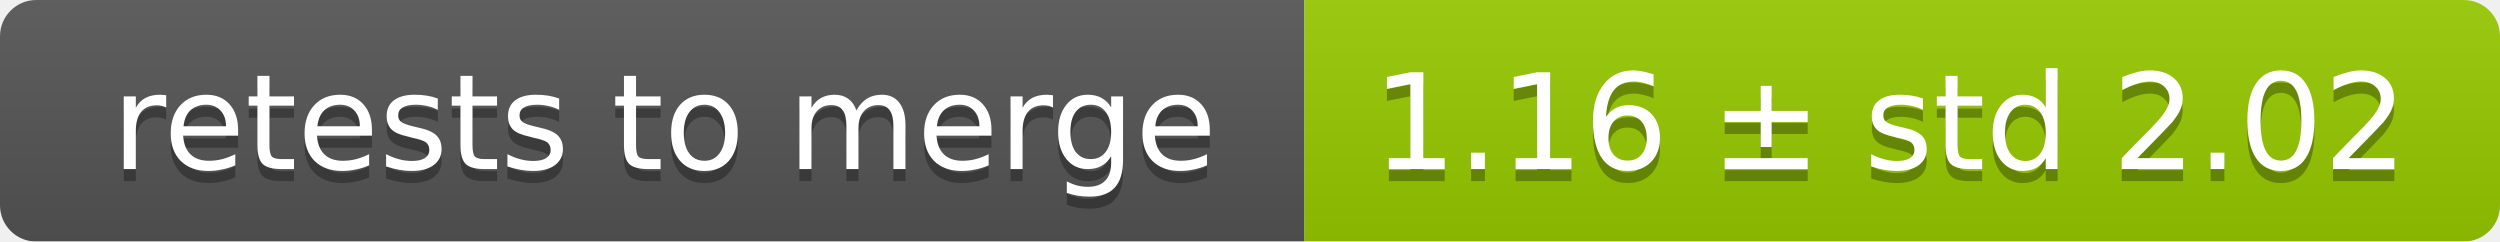
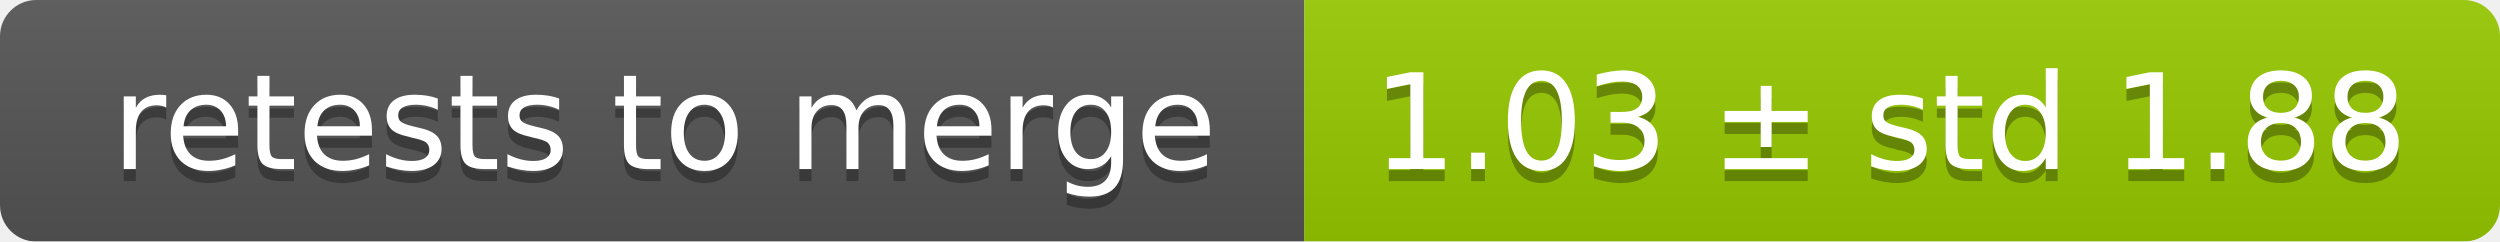
<svg xmlns="http://www.w3.org/2000/svg" width="207" height="20">
  <linearGradient id="smooth" x2="0" y2="100%">
    <stop offset="0" stop-color="#bbb" stop-opacity=".1" />
    <stop offset="1" stop-opacity=".1" />
  </linearGradient>
  <mask id="round">
    <rect width="207" height="20" rx="3" fill="#fff" />
  </mask>
  <g mask="url(#round)">
    <rect width="108" height="20" fill="#555" />
    <rect x="108" width="99" height="20" fill="#97ca00" />
    <rect width="207" height="20" fill="url(#smooth)" />
  </g>
  <g fill="#fff" text-anchor="middle" font-family="DejaVu Sans,Verdana,Geneva,sans-serif" font-size="11">
    <text x="55" y="15" fill="#010101" fill-opacity=".3">retests to merge</text>
    <text x="55" y="14">retests to merge</text>
-     <text x="156.5" y="15" fill="#010101" fill-opacity=".3">1.16 ± std 2.02</text>
-     <text x="156.5" y="14">1.16 ± std 2.02</text>
+     <text x="156.5" y="15" fill="#010101" fill-opacity=".3">1.03 ± std 1.88</text>
+     <text x="156.5" y="14">1.03 ± std 1.88</text>
  </g>
</svg>
